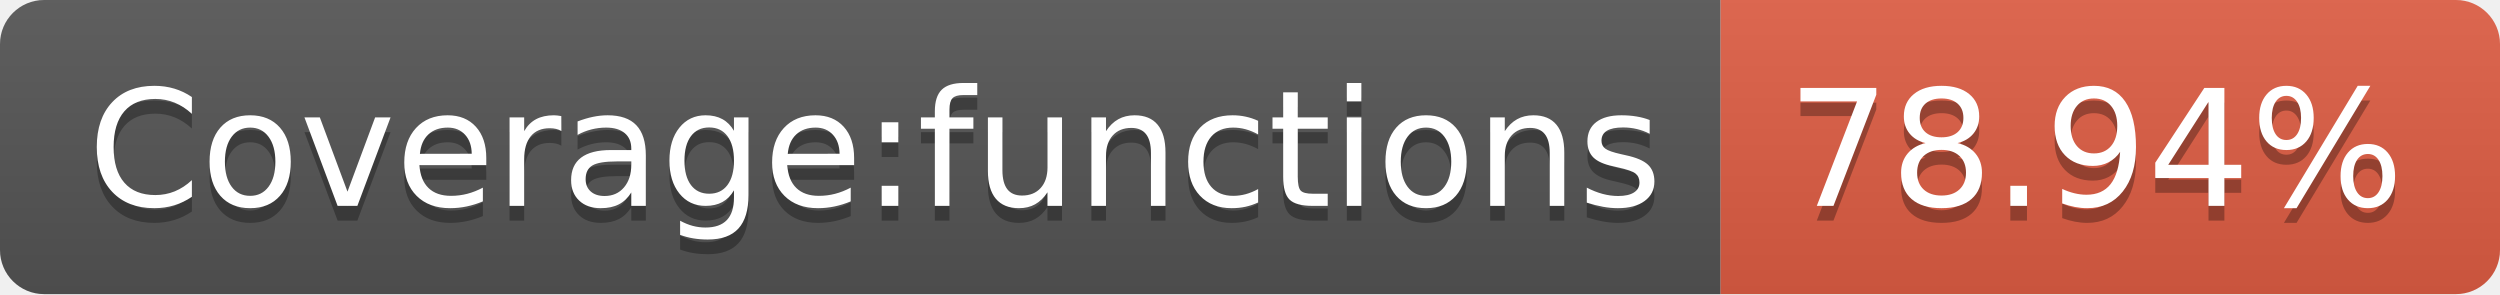
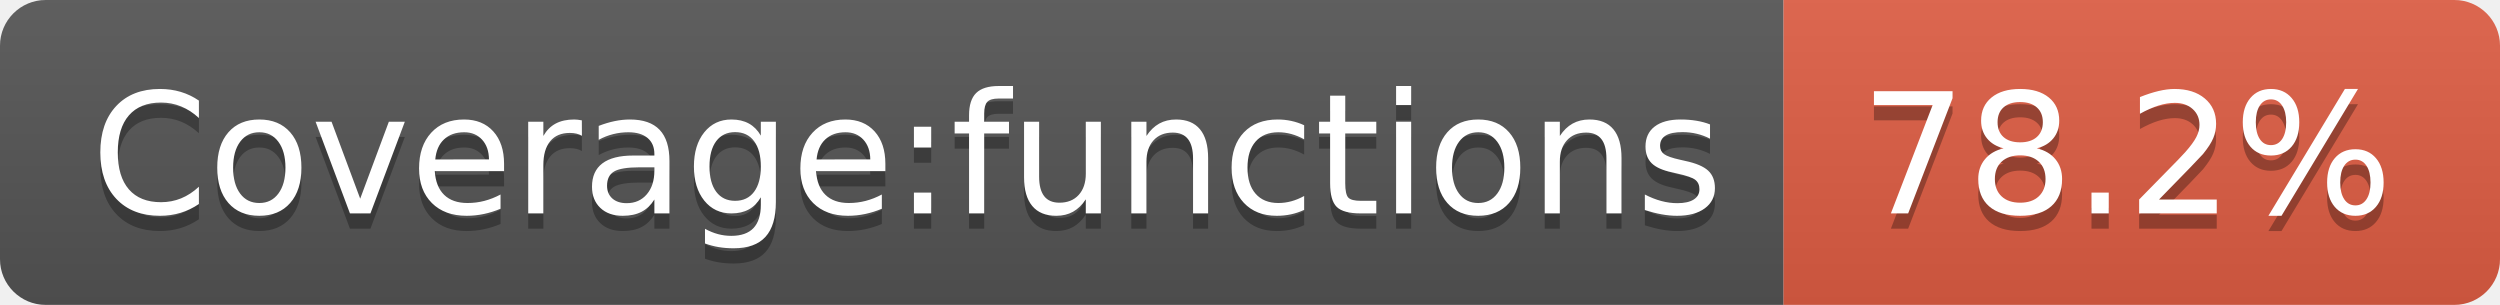
- <svg xmlns="http://www.w3.org/2000/svg" width="170" height="20" role="img" aria-label="Coverage:functions: 78.94%">
+ <svg xmlns="http://www.w3.org/2000/svg" width="164" height="20" role="img" aria-label="Coverage:functions: 78.2%">
  <linearGradient id="s" x2="0" y2="100%">
    <stop offset="0" stop-color="#bbb" stop-opacity=".1" />
    <stop offset="1" stop-opacity=".1" />
  </linearGradient>
  <clipPath id="r">
-     <rect width="170" height="20" rx="3" fill="#fff" />
+     <rect width="164" height="20" rx="3" fill="#fff" />
  </clipPath>
  <g clip-path="url(#r)">
    <rect width="117" height="20" fill="#555" />
-     <rect x="117" width="53" height="20" fill="#e05d44" />
-     <rect width="170" height="20" fill="url(#s)" />
+     <rect x="117" width="47" height="20" fill="#e05d44" />
+     <rect width="164" height="20" fill="url(#s)" />
  </g>
  <g fill="#fff" text-anchor="middle" font-family="Verdana,Geneva,DejaVu Sans,sans-serif" text-rendering="geometricPrecision" font-size="110">
    <text aria-hidden="true" x="595" y="150" fill="#010101" fill-opacity=".3" transform="scale(.1)" textLength="1070">Coverage:functions</text>
    <text x="595" y="140" transform="scale(.1)" fill="#fff" textLength="1070">Coverage:functions</text>
-     <text aria-hidden="true" x="1425" y="150" fill="#010101" fill-opacity=".3" transform="scale(.1)" textLength="430">78.94%</text>
-     <text x="1425" y="140" transform="scale(.1)" fill="#fff" textLength="430">78.94%</text>
+     <text aria-hidden="true" x="1395" y="150" fill="#010101" fill-opacity=".3" transform="scale(.1)" textLength="370">78.2%</text>
+     <text x="1395" y="140" transform="scale(.1)" fill="#fff" textLength="370">78.2%</text>
  </g>
</svg>
